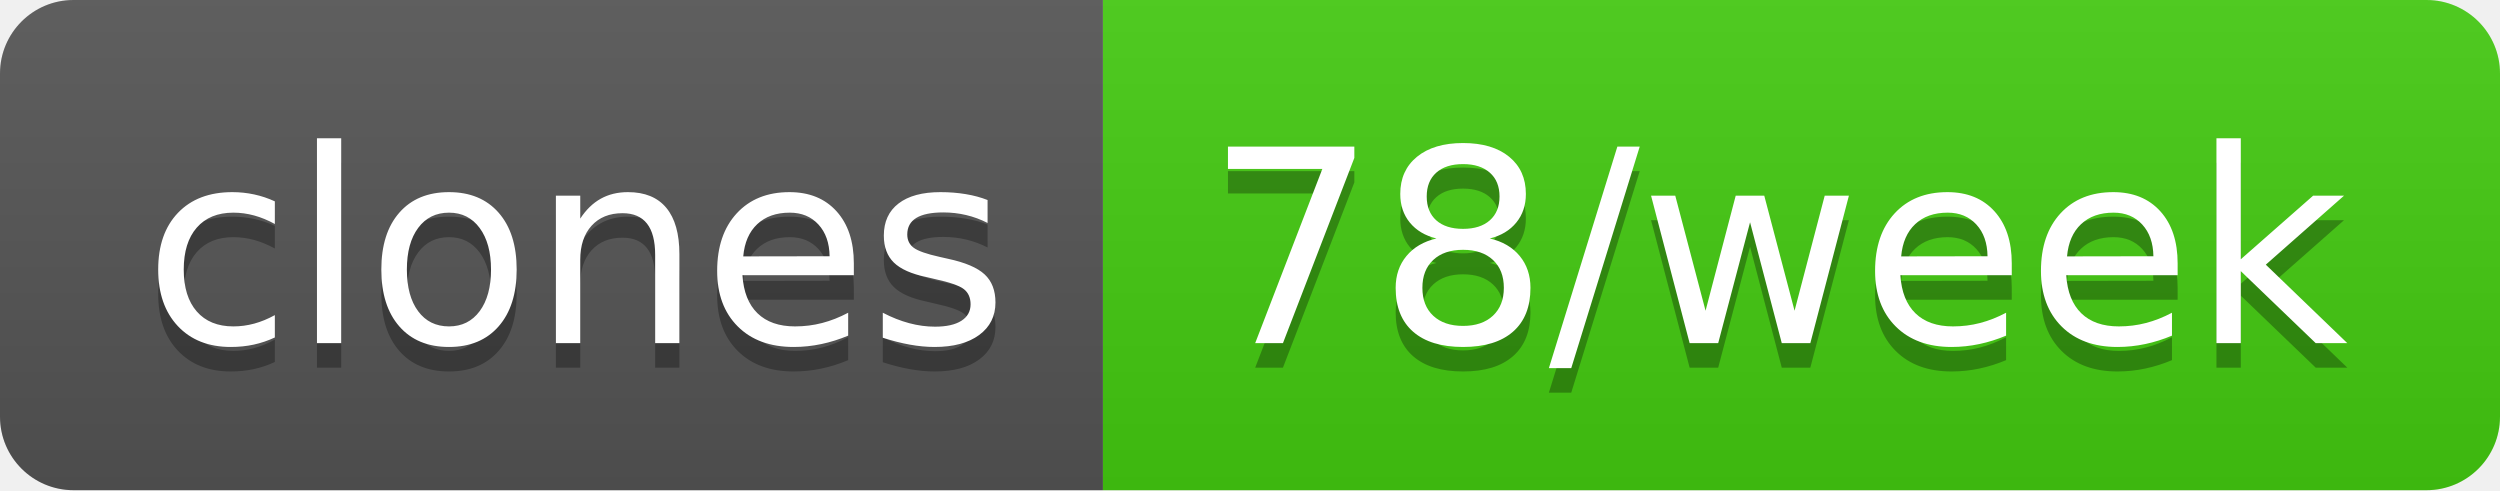
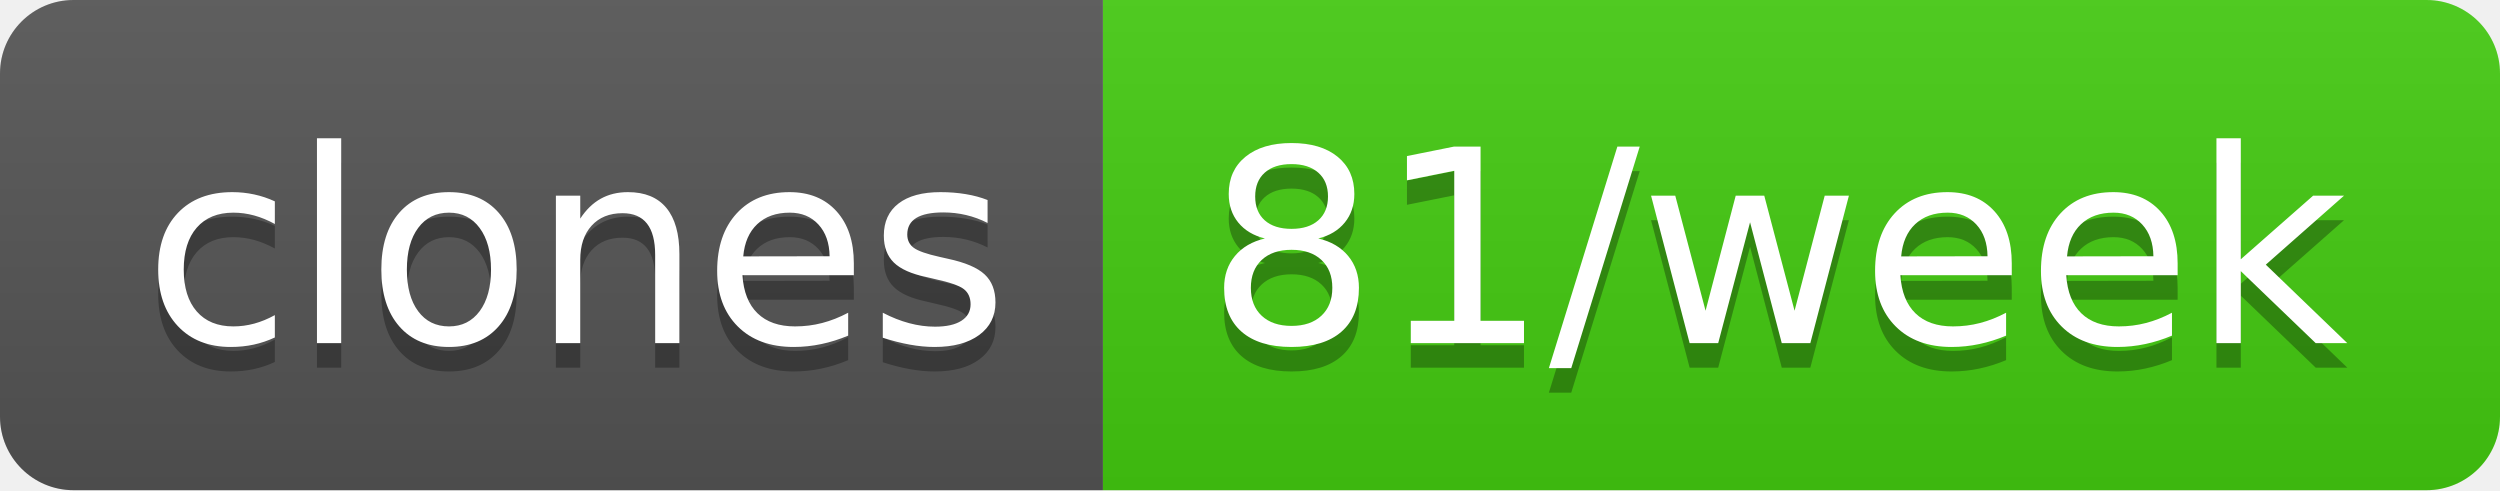
- <svg xmlns="http://www.w3.org/2000/svg" width="102" height="20" role="img" aria-label="clones: 78/week">
+ <svg xmlns="http://www.w3.org/2000/svg" width="102" height="20" role="img" aria-label="clones: 81/week">
  <linearGradient id="s" x2="0" y2="100%">
    <stop offset="0" stop-color="#bbb" stop-opacity=".1" />
    <stop offset="1" stop-opacity=".1" />
  </linearGradient>
  <clipPath id="r">
    <rect width="102" height="20" rx="3" fill="#fff" />
  </clipPath>
  <g clip-path="url(#r)">
    <rect width="45" height="20" fill="#555" />
    <rect x="45" width="57" height="20" fill="#4c1" />
    <rect width="102" height="20" fill="url(#s)" />
  </g>
  <g fill="#fff" text-anchor="middle" font-family="Verdana,Geneva,DejaVu Sans,sans-serif" text-rendering="geometricPrecision" font-size="110">
    <text aria-hidden="true" x="235" y="150" fill="#010101" fill-opacity=".3" transform="scale(.1)" textLength="350">clones</text>
    <text x="235" y="140" transform="scale(.1)" fill="#fff" textLength="350">clones</text>
-     <text aria-hidden="true" x="725" y="150" fill="#010101" fill-opacity=".3" transform="scale(.1)" textLength="470">78/week</text>
-     <text x="725" y="140" transform="scale(.1)" fill="#fff" textLength="470">78/week</text>
+     <text aria-hidden="true" x="725" y="150" fill="#010101" fill-opacity=".3" transform="scale(.1)" textLength="470">81/week</text>
+     <text x="725" y="140" transform="scale(.1)" fill="#fff" textLength="470">81/week</text>
  </g>
</svg>
